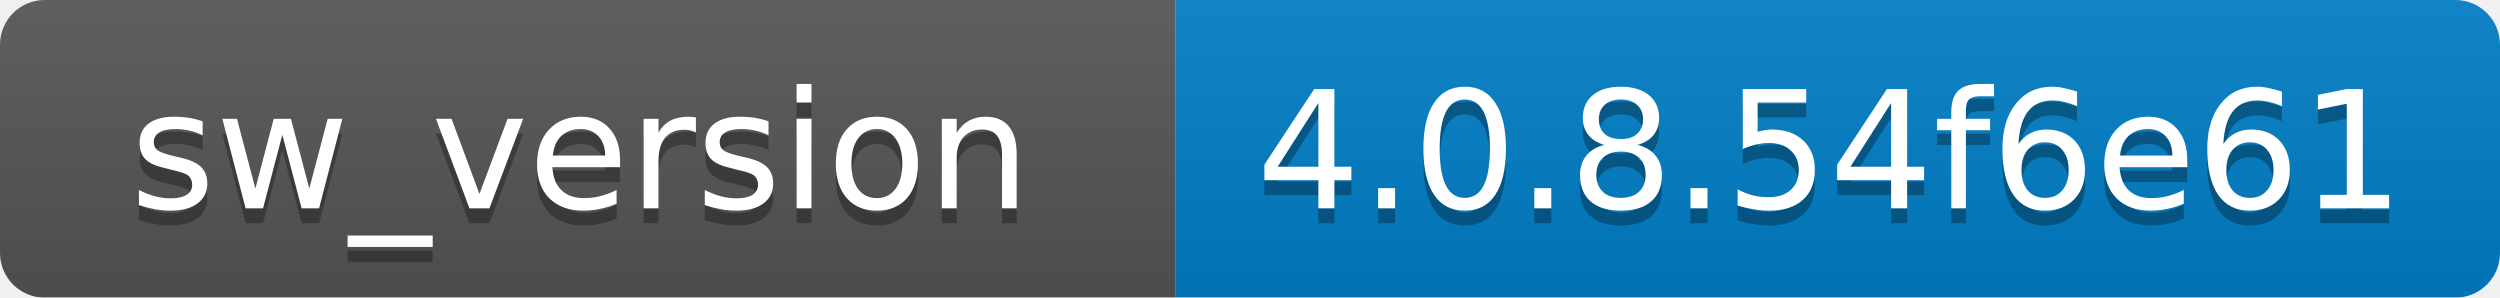
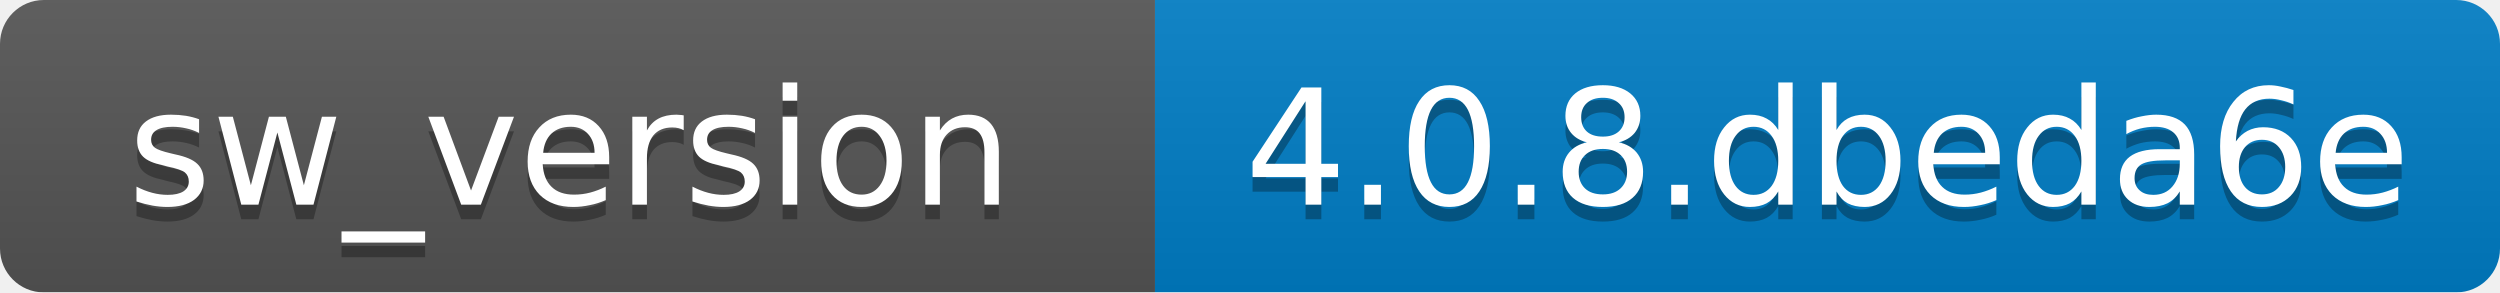
- <svg xmlns="http://www.w3.org/2000/svg" width="168" height="20">
+ <svg xmlns="http://www.w3.org/2000/svg" width="171" height="20">
  <linearGradient id="b" x2="0" y2="100%">
    <stop offset="0" stop-color="#bbb" stop-opacity=".1" />
    <stop offset="1" stop-opacity=".1" />
  </linearGradient>
  <mask id="a">
-     <rect width="168" height="20" rx="3" fill="#fff" />
+     <rect width="171" height="20" rx="3" fill="#fff" />
  </mask>
  <g mask="url(#a)">
    <path fill="#555" d="M0 0h79v20H0z" />
-     <path fill="#007ec6" d="M79 0h89v20H79z" />
-     <path fill="url(#b)" d="M0 0h168v20H0z" />
+     <path fill="#007ec6" d="M79 0h92v20H79z" />
+     <path fill="url(#b)" d="M0 0h171v20H0z" />
  </g>
  <g fill="#fff" text-anchor="middle" font-family="DejaVu Sans,Verdana,Geneva,sans-serif" font-size="11">
    <text x="39" y="15" fill="#010101" fill-opacity=".3">sw_version</text>
    <text x="39" y="14">sw_version</text>
-     <text x="123" y="15" fill="#010101" fill-opacity=".3">4.0.8.54f6e61</text>
-     <text x="123" y="14">4.0.8.54f6e61</text>
+     <text x="125" y="15" fill="#010101" fill-opacity=".3">4.0.8.dbeda6e</text>
+     <text x="125" y="14">4.0.8.dbeda6e</text>
  </g>
</svg>
